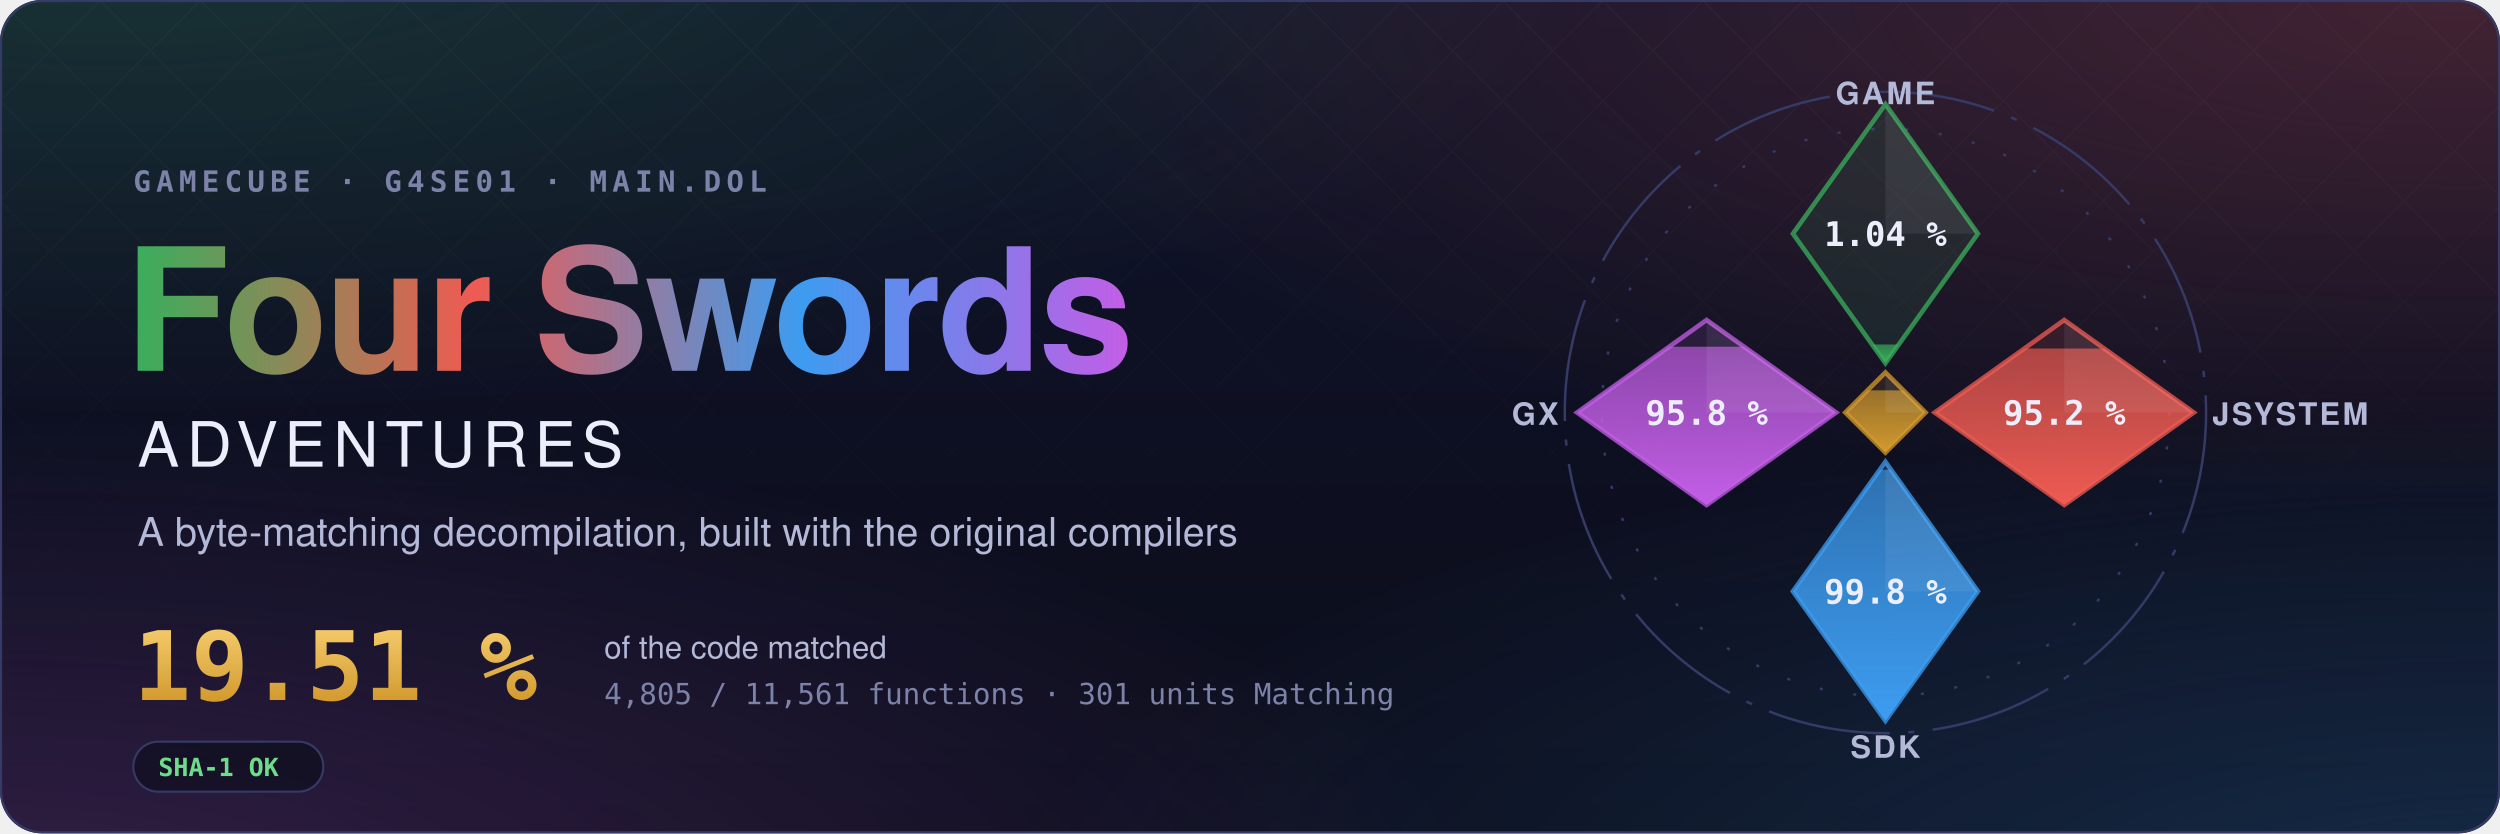
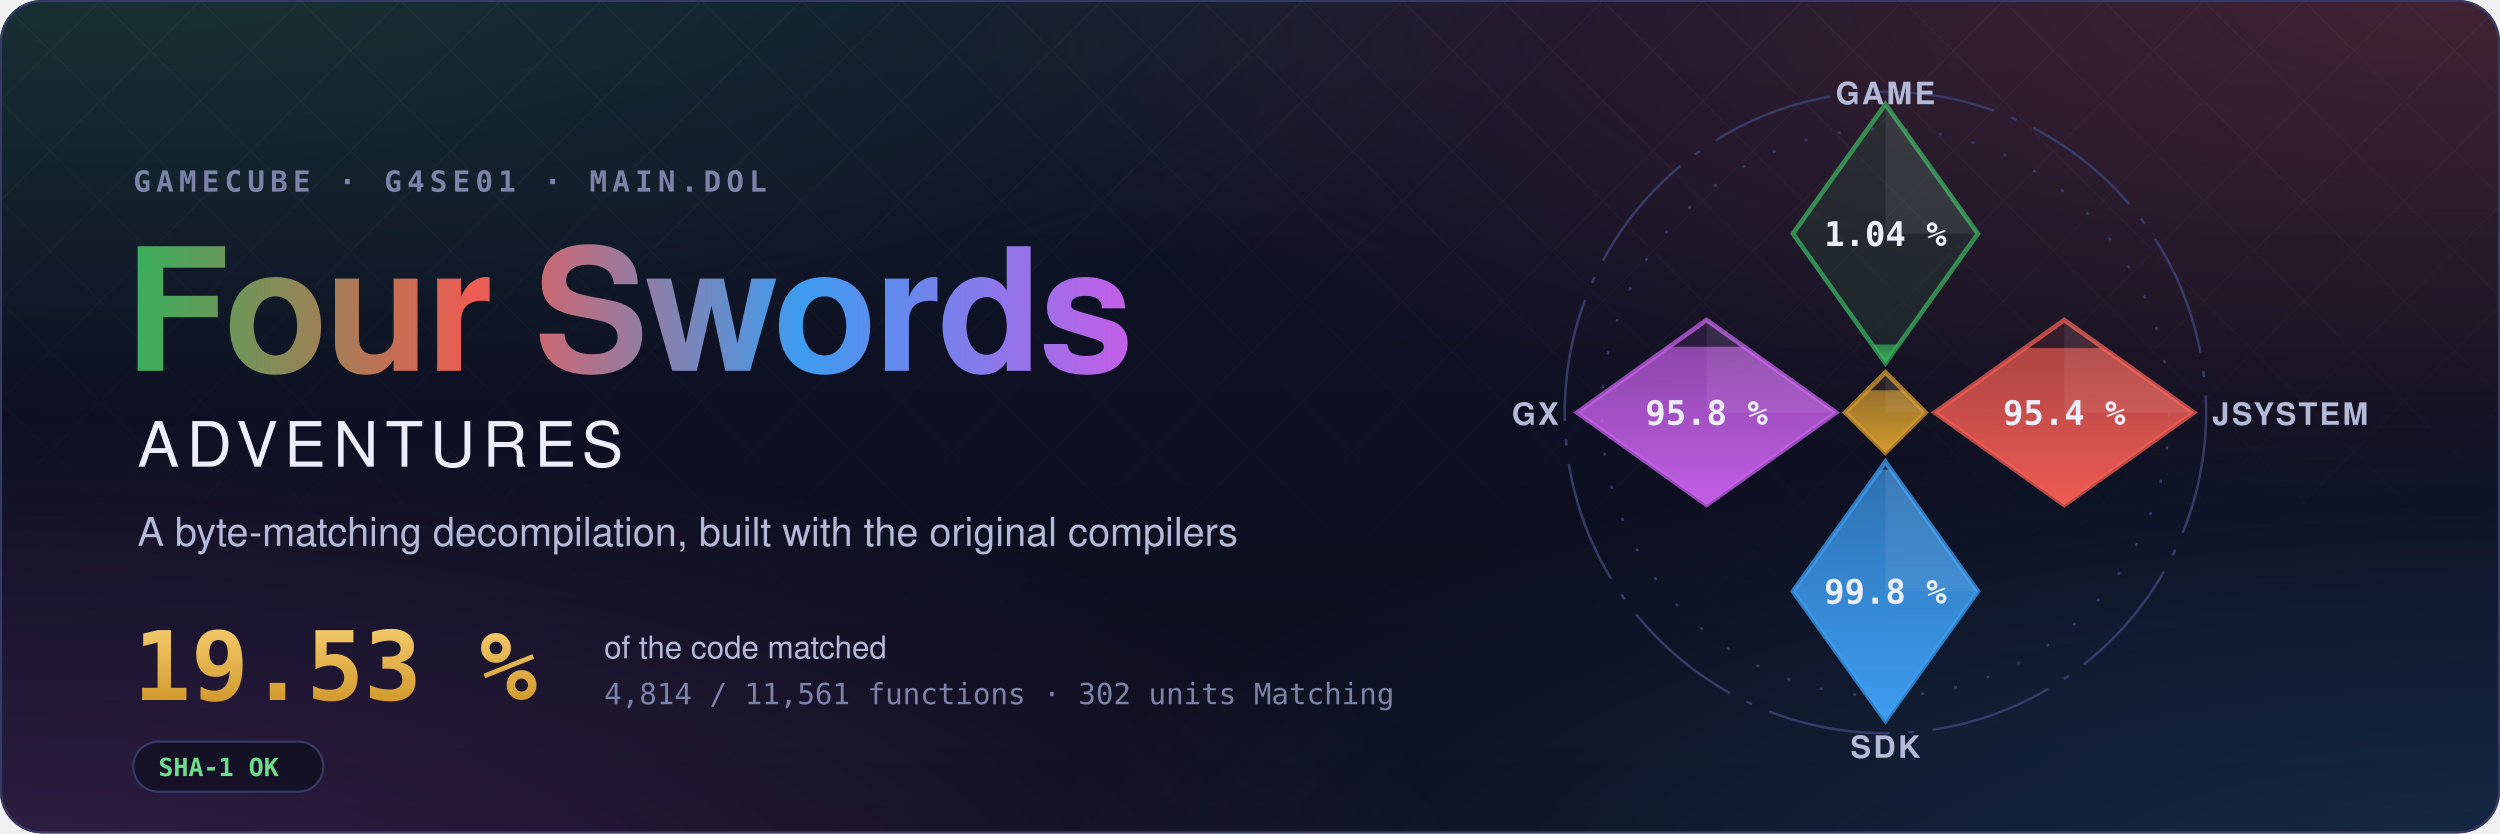
- <svg xmlns="http://www.w3.org/2000/svg" width="1200" height="400" viewBox="0 0 1200 400" role="img" aria-label="Four Swords Adventures decompilation: 19.51 % of the code matched, 4,805 of 11,561 functions">
+ <svg xmlns="http://www.w3.org/2000/svg" width="1200" height="400" viewBox="0 0 1200 400" role="img" aria-label="Four Swords Adventures decompilation: 19.53 % of the code matched, 4,814 of 11,561 functions">
  <style>text { font-family: -apple-system, BlinkMacSystemFont, 'Segoe UI', Helvetica, Arial, sans-serif; } .mono { font-family: ui-monospace, SFMono-Regular, 'SF Mono', Menlo, Consolas, monospace; } .spin { transform-box: fill-box; transform-origin: center; animation: spin 90s linear infinite; } @keyframes spin { to { transform: rotate(360deg); } } .rise { transform-box: fill-box; transform-origin: 50% 100%; animation: rise 1.6s cubic-bezier(.2,.8,.2,1) both; } @keyframes rise { from { transform: scaleY(0); } } @media (prefers-reduced-motion: reduce) { * { animation: none !important; } }</style>
  <defs>
    <radialGradient id="glow0" cx="0.05" cy="-0.1" r="0.6">
      <stop offset="0" stop-color="#3aae5c" stop-opacity="0.22" />
      <stop offset="1" stop-color="#3aae5c" stop-opacity="0" />
    </radialGradient>
    <radialGradient id="glow1" cx="0.98" cy="0.0" r="0.6">
      <stop offset="0" stop-color="#ef5b52" stop-opacity="0.22" />
      <stop offset="1" stop-color="#ef5b52" stop-opacity="0" />
    </radialGradient>
    <radialGradient id="glow2" cx="1.0" cy="1.1" r="0.6">
      <stop offset="0" stop-color="#3d9cf0" stop-opacity="0.22" />
      <stop offset="1" stop-color="#3d9cf0" stop-opacity="0" />
    </radialGradient>
    <radialGradient id="glow3" cx="0.0" cy="1.1" r="0.6">
      <stop offset="0" stop-color="#c35ee6" stop-opacity="0.22" />
      <stop offset="1" stop-color="#c35ee6" stop-opacity="0" />
    </radialGradient>
    <linearGradient id="sky" x1="0" y1="0" x2="0" y2="1">
      <stop offset="0" stop-color="#10132a" />
      <stop offset="1" stop-color="#0b0d1a" />
    </linearGradient>
    <linearGradient id="four" x1="0" y1="0" x2="1" y2="0">
      <stop offset="0" stop-color="#3aae5c" />
      <stop offset="0.34" stop-color="#ef5b52" />
      <stop offset="0.67" stop-color="#3d9cf0" />
      <stop offset="1" stop-color="#c35ee6" />
    </linearGradient>
    <linearGradient id="goldtext" x1="0" y1="0" x2="0" y2="1">
      <stop offset="0" stop-color="#f3c969" />
      <stop offset="1" stop-color="#d29a2e" />
    </linearGradient>
    <pattern id="lattice" width="34" height="34" patternUnits="userSpaceOnUse" patternTransform="rotate(45)">
      <path d="M0 0H34M0 0V34" stroke="#fff" stroke-opacity="0.035" />
    </pattern>
    <linearGradient id="fade" x1="0" y1="0" x2="0" y2="1">
      <stop offset="0" stop-color="#fff" />
      <stop offset="0.8" stop-color="#fff" stop-opacity="0" />
    </linearGradient>
    <mask id="fadeMask">
      <rect width="1200" height="400" fill="url(#fade)" />
    </mask>
    <clipPath id="card">
      <rect width="1200" height="400" rx="20" />
    </clipPath>
  </defs>
  <g clip-path="url(#card)">
    <rect width="1200" height="400" fill="url(#sky)" />
    <rect width="1200" height="400" fill="url(#glow0)" />
    <rect width="1200" height="400" fill="url(#glow1)" />
    <rect width="1200" height="400" fill="url(#glow2)" />
    <rect width="1200" height="400" fill="url(#glow3)" />
    <rect width="1200" height="400" fill="url(#lattice)" mask="url(#fadeMask)" />
  </g>
  <rect x="0.5" y="0.5" width="1199" height="399" rx="20" fill="none" stroke="#353b66" />
  <text x="64" y="92" class="mono" font-size="14" font-weight="600" letter-spacing="0.18em" fill="#7c82a8">GAMECUBE · G4SE01 · MAIN.DOL</text>
  <text x="60" y="178" font-size="82" font-weight="700" letter-spacing="-1.5" fill="url(#four)">Four Swords</text>
  <text x="66" y="224" font-size="30" font-weight="500" letter-spacing="0.12em" fill="#eceefb">ADVENTURES</text>
  <text x="66" y="262" font-size="19" fill="#b4b9d8">A byte-matching decompilation, built with the original compilers</text>
-   <text x="64" y="336" class="mono" font-size="46" font-weight="700" fill="url(#goldtext)">19.51 %</text>
+   <text x="64" y="336" class="mono" font-size="46" font-weight="700" fill="url(#goldtext)">19.53 %</text>
  <text x="290" y="316" font-size="15" fill="#b4b9d8">of the code matched</text>
-   <text x="290" y="338" class="mono" font-size="14" fill="#7c82a8">4,805 / 11,561 functions · 301 units Matching</text>
+   <text x="290" y="338" class="mono" font-size="14" fill="#7c82a8">4,814 / 11,561 functions · 302 units Matching</text>
  <g transform="translate(64 356)">
    <rect width="91.2" height="24" rx="12" fill="#0b0d1a" fill-opacity="0.6" stroke="#353b66" />
    <text x="12" y="16.5" class="mono" font-size="12" font-weight="600" fill="#6fdc8c">SHA-1 OK</text>
  </g>
  <defs>
    <clipPath id="ec-game">
      <path d="M0 -100L30 -58L0 -16L-30 -58Z" />
    </clipPath>
    <linearGradient id="eg-game" x1="0" y1="1" x2="0" y2="0">
      <stop offset="0" stop-color="#3aae5c" />
      <stop offset="1" stop-color="#3aae5c" stop-opacity="0.65" />
    </linearGradient>
    <clipPath id="ec-jsystem">
      <path d="M58 -30L100 0L58 30L16 0Z" />
    </clipPath>
    <linearGradient id="eg-jsystem" x1="0" y1="1" x2="0" y2="0">
      <stop offset="0" stop-color="#ef5b52" />
      <stop offset="1" stop-color="#ef5b52" stop-opacity="0.65" />
    </linearGradient>
    <clipPath id="ec-sdk">
      <path d="M0 16L30 58L0 100L-30 58Z" />
    </clipPath>
    <linearGradient id="eg-sdk" x1="0" y1="1" x2="0" y2="0">
      <stop offset="0" stop-color="#3d9cf0" />
      <stop offset="1" stop-color="#3d9cf0" stop-opacity="0.65" />
    </linearGradient>
    <clipPath id="ec-gx">
      <path d="M-58 -30L-16 0L-58 30L-100 0Z" />
    </clipPath>
    <linearGradient id="eg-gx" x1="0" y1="1" x2="0" y2="0">
      <stop offset="0" stop-color="#c35ee6" />
      <stop offset="1" stop-color="#c35ee6" stop-opacity="0.65" />
    </linearGradient>
    <clipPath id="ec-runtime">
      <path d="M0 -13L13 0L0 13L-13 0Z" />
    </clipPath>
    <linearGradient id="eg-runtime" x1="0" y1="1" x2="0" y2="0">
      <stop offset="0" stop-color="#d29a2e" />
      <stop offset="1" stop-color="#d29a2e" stop-opacity="0.65" />
    </linearGradient>
  </defs>
  <g transform="translate(905 198) scale(1.48)">
    <circle class="spin" r="104" fill="none" stroke="#353b66" stroke-width="0.8" stroke-dasharray="40 6 2 6" />
    <circle r="92" fill="none" stroke="#353b66" stroke-width="0.8" stroke-dasharray="1 10" />
    <path d="M0 -100L30 -58L0 -16L-30 -58Z" fill="#3aae5c" fill-opacity="0.12" stroke="#3aae5c" stroke-opacity="0.75" stroke-width="1.5" />
    <g clip-path="url(#ec-game)">
      <rect class="rise" style="animation-delay:0.20s" x="-30" y="-22.06" width="60" height="6.06" fill="url(#eg-game)" />
    </g>
    <path d="M0 -100L30 -58L0 -58Z" fill="#fff" fill-opacity="0.07" />
    <text x="0" y="-54" text-anchor="middle" font-size="11" font-weight="700" fill="#eceefb" class="mono">1.04 %</text>
    <text x="0" y="-100" text-anchor="middle" font-size="10" font-weight="600" letter-spacing="0.08em" fill="#b4b9d8">GAME</text>
    <path d="M58 -30L100 0L58 30L16 0Z" fill="#ef5b52" fill-opacity="0.12" stroke="#ef5b52" stroke-opacity="0.75" stroke-width="1.5" />
    <g clip-path="url(#ec-jsystem)">
-       <rect class="rise" style="animation-delay:0.35s" x="16" y="-20.75" width="84" height="50.75" fill="url(#eg-jsystem)" />
+       <rect class="rise" style="animation-delay:0.35s" x="16" y="-20.90" width="84" height="50.90" fill="url(#eg-jsystem)" />
    </g>
    <path d="M58 -30L100 0L58 0Z" fill="#fff" fill-opacity="0.07" />
-     <text x="58" y="4" text-anchor="middle" font-size="11" font-weight="700" fill="#eceefb" class="mono">95.2 %</text>
+     <text x="58" y="4" text-anchor="middle" font-size="11" font-weight="700" fill="#eceefb" class="mono">95.4 %</text>
    <text x="106" y="4" text-anchor="start" font-size="10" font-weight="600" letter-spacing="0.08em" fill="#b4b9d8">JSYSTEM</text>
    <path d="M0 16L30 58L0 100L-30 58Z" fill="#3d9cf0" fill-opacity="0.12" stroke="#3d9cf0" stroke-opacity="0.75" stroke-width="1.5" />
    <g clip-path="url(#ec-sdk)">
      <rect class="rise" style="animation-delay:0.50s" x="-30" y="18.54" width="60" height="81.46" fill="url(#eg-sdk)" />
    </g>
    <path d="M0 16L30 58L0 58Z" fill="#fff" fill-opacity="0.07" />
    <text x="0" y="62" text-anchor="middle" font-size="11" font-weight="700" fill="#eceefb" class="mono">99.8 %</text>
    <text x="0" y="112" text-anchor="middle" font-size="10" font-weight="600" letter-spacing="0.08em" fill="#b4b9d8">SDK</text>
    <path d="M-58 -30L-16 0L-58 30L-100 0Z" fill="#c35ee6" fill-opacity="0.12" stroke="#c35ee6" stroke-opacity="0.75" stroke-width="1.5" />
    <g clip-path="url(#ec-gx)">
      <rect class="rise" style="animation-delay:0.65s" x="-100" y="-21.34" width="84" height="51.34" fill="url(#eg-gx)" />
    </g>
    <path d="M-58 -30L-16 0L-58 0Z" fill="#fff" fill-opacity="0.07" />
    <text x="-58" y="4" text-anchor="middle" font-size="11" font-weight="700" fill="#eceefb" class="mono">95.8 %</text>
    <text x="-106" y="4" text-anchor="end" font-size="10" font-weight="600" letter-spacing="0.08em" fill="#b4b9d8">GX</text>
    <path d="M0 -13L13 0L0 13L-13 0Z" fill="#d29a2e" fill-opacity="0.12" stroke="#d29a2e" stroke-opacity="0.75" stroke-width="1.5" />
    <g clip-path="url(#ec-runtime)">
      <rect class="rise" style="animation-delay:0.80s" x="-13" y="-7.18" width="26" height="20.18" fill="url(#eg-runtime)" />
    </g>
    <path d="M0 -13L13 0L0 0Z" fill="#fff" fill-opacity="0.07" />
  </g>
</svg>
